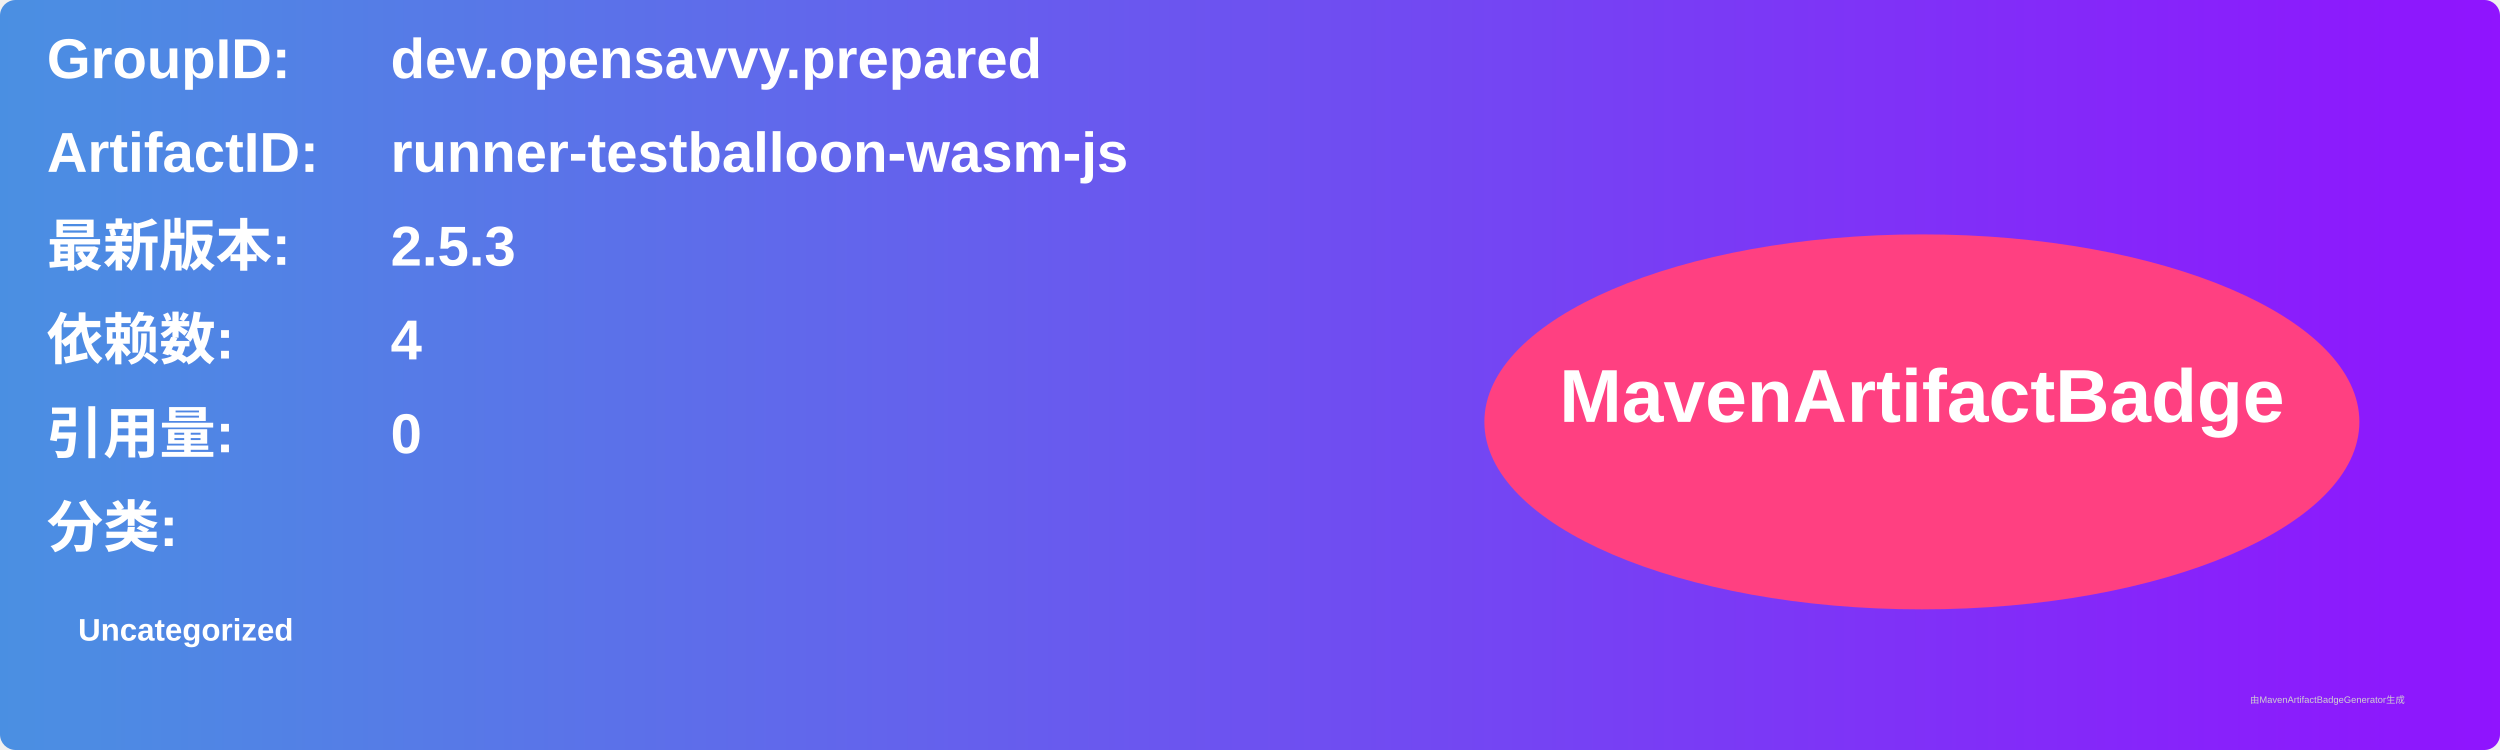
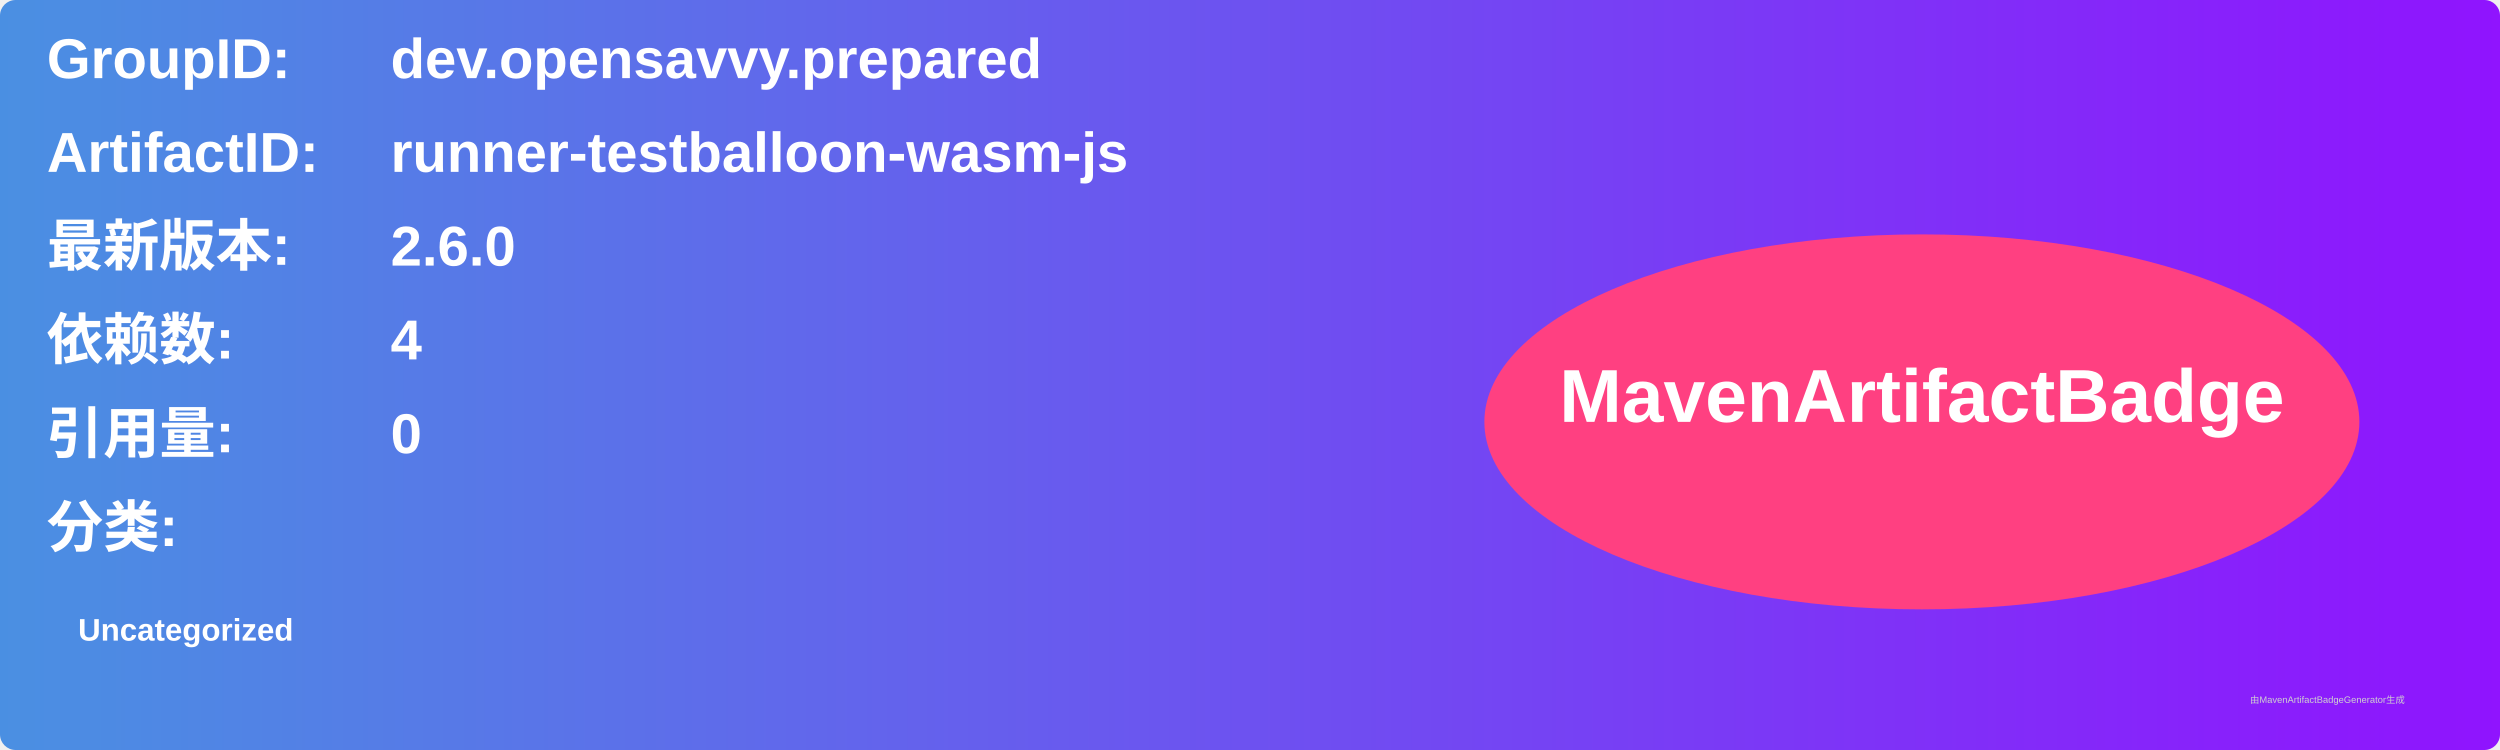
<svg xmlns="http://www.w3.org/2000/svg" width="800" height="240" viewBox="0 0 800 240">
  <linearGradient id="grad" x1="0%" y1="0%" x2="100%" y2="0%">
    <stop offset="0%" stop-color="#4a90e2" />
    <stop offset="100%" stop-color="#9013fe" />
  </linearGradient>
  <rect width="100%" height="100%" rx="5" ry="5" fill="url(#grad)" />
  <g transform="translate(15, 15)">
    <text x="0" y="10" font-family="Arial" font-size="18" fill="white" font-weight="bold" width="260">GroupID:</text>
    <text x="110" y="10" font-family="Arial" font-size="18" fill="white" font-weight="bold" width="460">dev.opensavvy.prepared</text>
    <text x="0" y="40" font-family="Arial" font-size="18" fill="white" font-weight="bold" width="260">ArtifactID:</text>
    <text x="110" y="40" font-family="Arial" font-size="18" fill="white" font-weight="bold" width="460">runner-testballoon-wasm-js</text>
    <text x="0" y="70" font-family="Arial" font-size="18" fill="white" font-weight="bold">最新版本:</text>
    <text x="110" y="70" font-family="Arial" font-size="18" fill="white" font-weight="bold">
-       <tspan font-weight="bold">2.5.3</tspan>
+       <tspan font-weight="bold">2.6.0</tspan>
    </text>
    <text x="0" y="100" font-family="Arial" font-size="18" fill="white" font-weight="bold">依赖数: </text>
    <text x="110" y="100" font-family="Arial" font-size="18" fill="white">
      <tspan font-weight="bold">4</tspan>
    </text>
    <text x="0" y="130" font-family="Arial" font-size="18" fill="white" font-weight="bold">引用量: </text>
    <text x="110" y="130" font-family="Arial" font-size="18" fill="white">
      <tspan font-weight="bold">0</tspan>
    </text>
    <text x="0" y="160" font-family="Arial" font-size="18" fill="white" font-weight="bold">分类:</text>
    <text x="10" y="190" font-family="Arial" font-size="10" fill="white">
      <tspan font-weight="bold">Uncategorized</tspan>
    </text>
    <ellipse cx="600" cy="120" rx="140" ry="60" fill="#ff4081" />
    <text x="600" y="120" text-anchor="middle" font-family="Arial" font-size="24" fill="white" font-weight="bold">MavenArtifactBadge</text>
  </g>
  <text x="720" y="225" font-family="Arial" font-size="3" fill="#d0d0d0">由MavenArtifactBadgeGenerator生成</text>
</svg>
